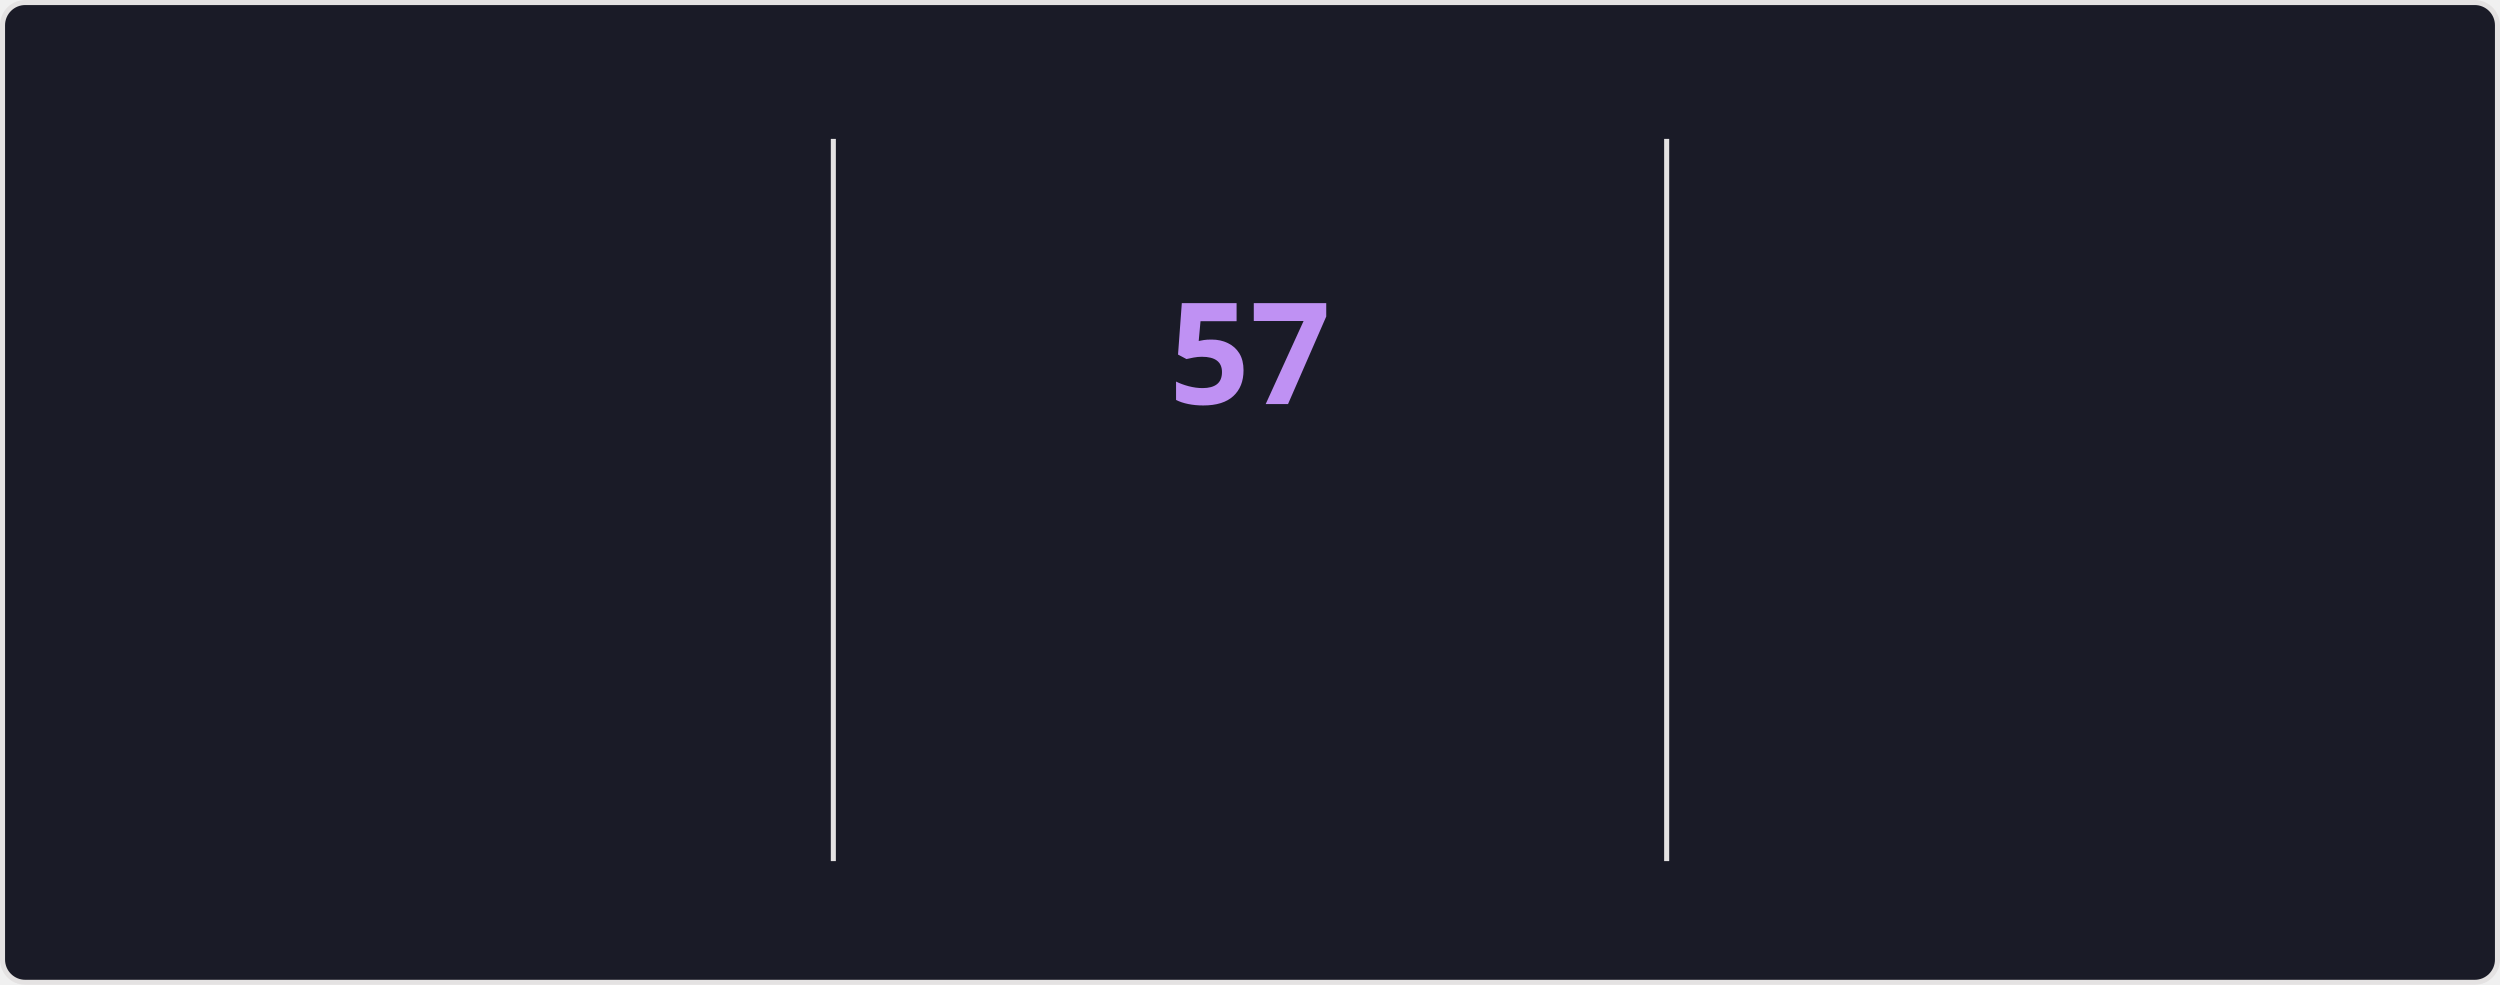
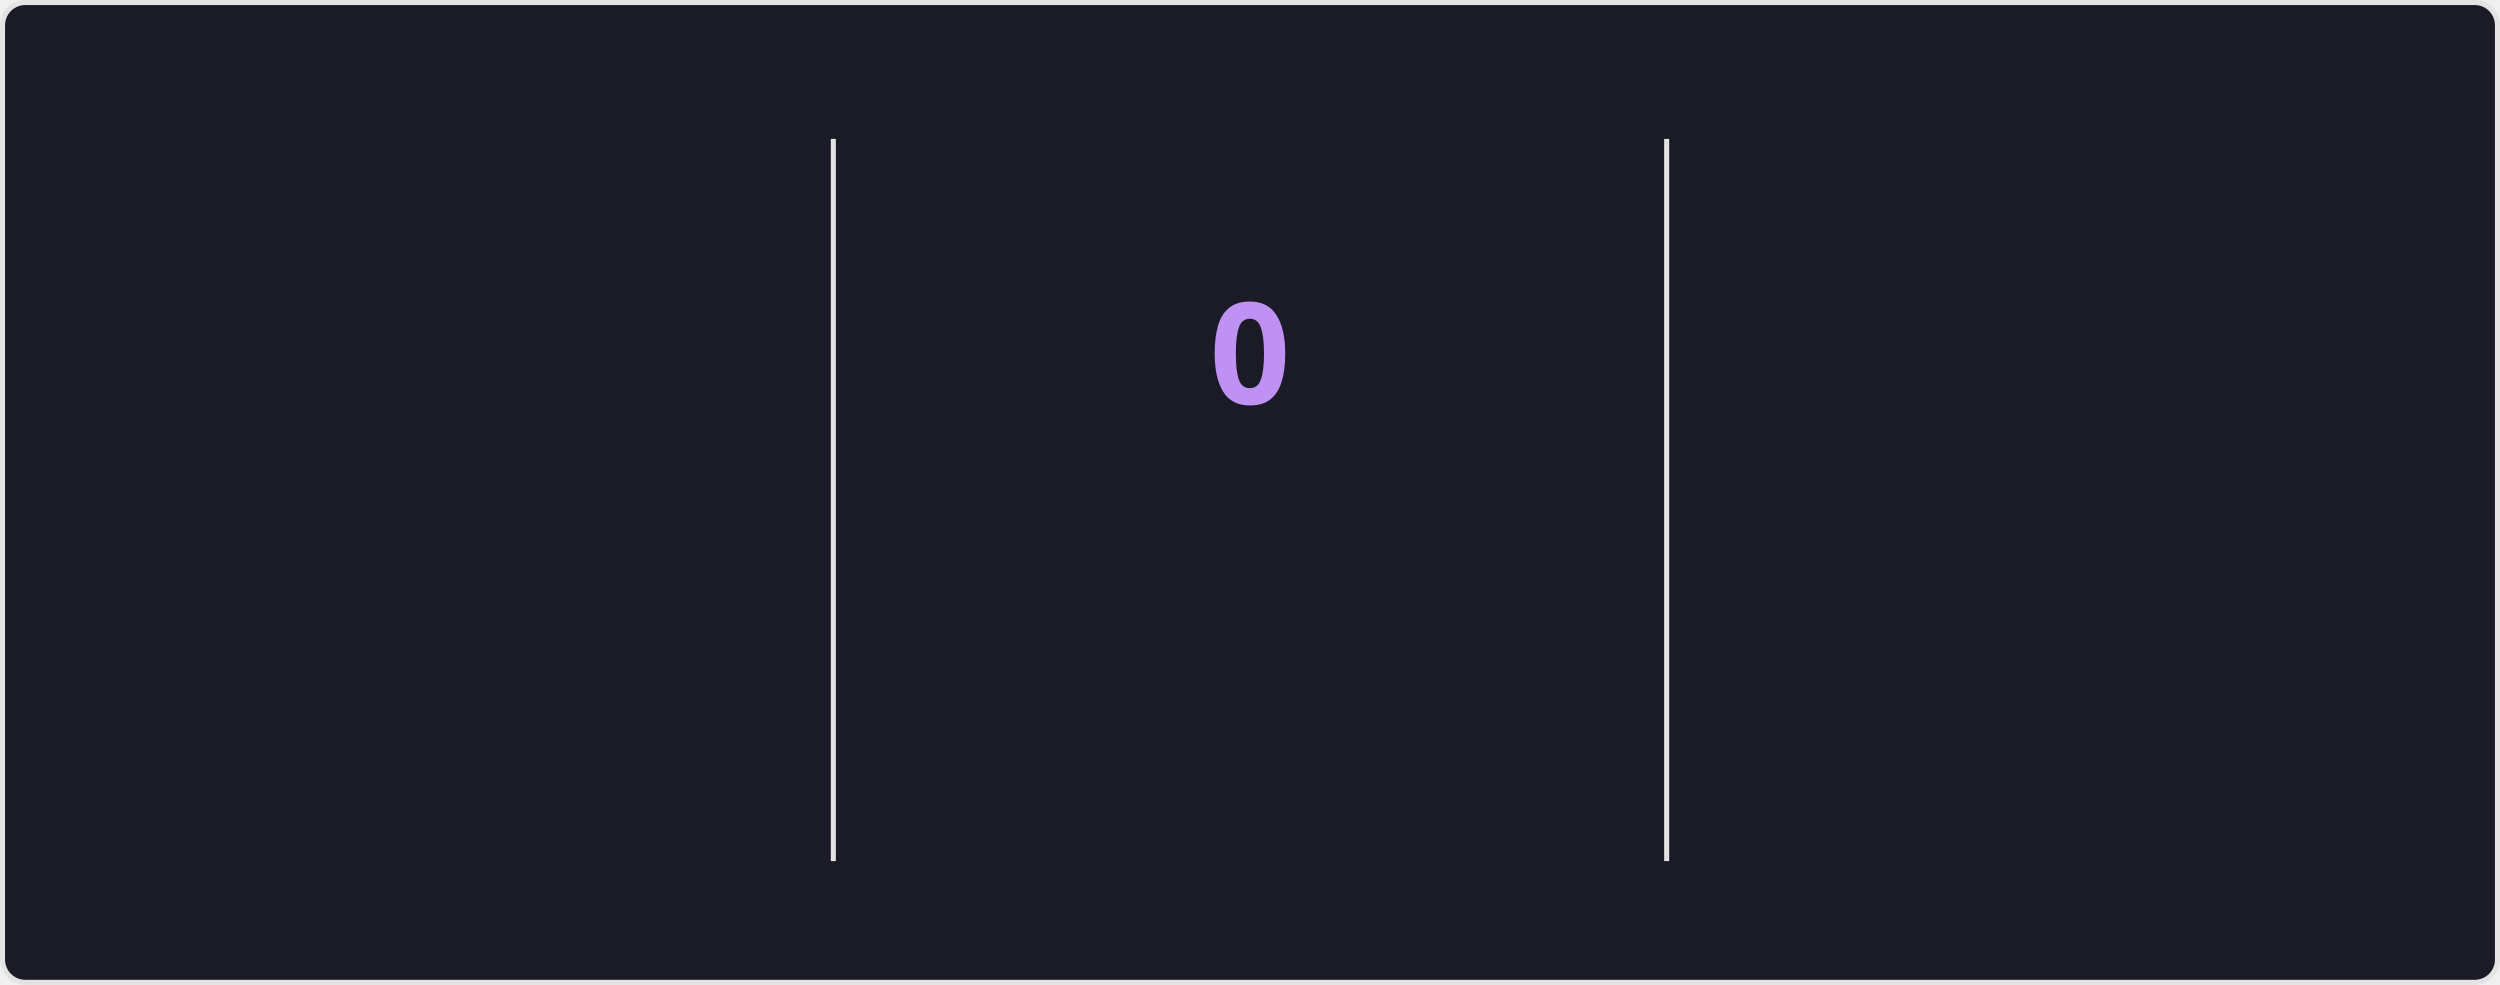
<svg xmlns="http://www.w3.org/2000/svg" style="isolation: isolate" viewBox="0 0 495 195" width="495px" height="195px" direction="ltr">
  <style>
    @keyframes currstreak {
      0% { font-size: 3px; opacity: 0.2; }
      80% { font-size: 34px; opacity: 1; }
      100% { font-size: 28px; opacity: 1; }
    }
    @keyframes fadein {
      0% { opacity: 0; }
      100% { opacity: 1; }
    }
    .big-number {
      font-family: "Segoe UI", Ubuntu, sans-serif;
      font-weight: 700;
      font-size: 28px;
      fill: #70a5fd;
    }
    .label {
      font-family: "Segoe UI", Ubuntu, sans-serif;
      font-weight: 400;
      font-size: 14px;
      fill: #70a5fd;
    }
    .range-text {
      font-family: "Segoe UI", Ubuntu, sans-serif;
      font-weight: 400;
      font-size: 12px;
      fill: #38bdae;
    }
    .current-streak-num {
      font-family: "Segoe UI", Ubuntu, sans-serif;
      font-weight: 700;
      font-size: 28px;
      fill: #bf91f3;
    }</style>
  <defs>
    <clipPath id="outer_rectangle">
      <rect width="495" height="195" rx="4.5" />
    </clipPath>
    <mask id="mask_out_ring_behind_fire">
      <rect width="495" height="195" fill="white" />
      <ellipse id="mask-ellipse" cx="247.5" cy="32" rx="13" ry="18" fill="black" />
    </mask>
  </defs>
  <g clip-path="url(#outer_rectangle)">
    <g style="isolation: isolate">
      <rect fill="#1a1b27" rx="4.5" x="0.5" y="0.5" width="494" height="194" stroke="#e4e2e2" />
    </g>
    <g style="isolation: isolate">
      <line x1="165" y1="28" x2="165" y2="170" vector-effect="non-scaling-stroke" stroke-width="1" stroke="#e4e2e2" stroke-linejoin="miter" stroke-linecap="square" stroke-miterlimit="3" />
      <line x1="330" y1="28" x2="330" y2="170" vector-effect="non-scaling-stroke" stroke-width="1" stroke="#e4e2e2" stroke-linejoin="miter" stroke-linecap="square" stroke-miterlimit="3" />
    </g>
    <g style="isolation: isolate">
      <g transform="translate(82.5, 48)">
        <text x="0" y="32" stroke-width="0" text-anchor="middle" class="big-number" style="opacity: 0; animation: fadein 0.5s linear forwards 0.6s">
            5.8K
          </text>
      </g>
      <g transform="translate(82.5, 84)">
        <text x="0" y="32" stroke-width="0" text-anchor="middle" class="label" style="opacity: 0; animation: fadein 0.5s linear forwards 0.7s">
            Total Contributions
          </text>
      </g>
      <g transform="translate(82.5, 114)">
        <text x="0" y="32" stroke-width="0" text-anchor="middle" class="range-text" style="opacity: 0; animation: fadein 0.5s linear forwards 0.8s">
            Sep 7 - Present
          </text>
      </g>
    </g>
    <g style="isolation: isolate">
      <g mask="url(#mask_out_ring_behind_fire)">
        <circle cx="247.5" cy="71" r="40" fill="none" stroke="#70a5fd" stroke-width="5" style="opacity: 0; animation: fadein 0.5s linear forwards 0.4s" />
      </g>
      <g transform="translate(247.5, 19.5)" stroke-opacity="0" style="opacity: 0; animation: fadein 0.5s linear forwards 0.6s">
        <path d="M -12 -0.5 L 15 -0.5 L 15 23.5 L -12 23.5 L -12 -0.5 Z" fill="none" />
        <path d="M 1.5 0.67 C 1.5 0.67 2.24 3.32 2.24 5.47 C 2.24 7.53 0.89 9.2 -1.17 9.2 C -3.23 9.2 -4.79 7.53 -4.79 5.47 L -4.76 5.11 C -6.78 7.51 -8 10.62 -8 13.99 C -8 18.41 -4.42 22 0 22 C 4.42 22 8 18.41 8 13.99 C 8 8.6 5.41 3.79 1.5 0.67 Z M -0.29 19 C -2.07 19 -3.51 17.6 -3.51 15.86 C -3.51 14.24 -2.46 13.1 -0.7 12.74 C 1.07 12.38 2.9 11.53 3.92 10.16 C 4.31 11.45 4.51 12.81 4.51 14.2 C 4.51 16.85 2.36 19 -0.29 19 Z" fill="#70a5fd" stroke-opacity="0" />
      </g>
      <g transform="translate(247.5, 48)">
        <text x="0" y="32" stroke-width="0" text-anchor="middle" class="current-streak-num" style="animation: currstreak 0.6s linear forwards">
-             57
+             0
          </text>
      </g>
      <g transform="translate(247.5, 108)">
        <text x="0" y="32" stroke-width="0" text-anchor="middle" class="label" style="opacity: 0; animation: fadein 0.5s linear forwards 0.9s">
            Current Streak
          </text>
      </g>
      <g transform="translate(247.5, 145)">
        <text x="0" y="21" stroke-width="0" text-anchor="middle" class="range-text" style="opacity: 0; animation: fadein 0.5s linear forwards 0.9s">
-             Jul 12 - Sep 6
+             0 days
          </text>
      </g>
    </g>
    <g style="isolation: isolate">
      <g transform="translate(412.5, 48)">
        <text x="0" y="32" stroke-width="0" text-anchor="middle" class="big-number" style="opacity: 0; animation: fadein 0.5s linear forwards 1.2s">
            57
          </text>
      </g>
      <g transform="translate(412.5, 84)">
        <text x="0" y="32" stroke-width="0" text-anchor="middle" class="label" style="opacity: 0; animation: fadein 0.5s linear forwards 1.3s">
            Longest Streak
          </text>
      </g>
      <g transform="translate(412.5, 114)">
        <text x="0" y="32" stroke-width="0" text-anchor="middle" class="range-text" style="opacity: 0; animation: fadein 0.5s linear forwards 1.4s">
            Jul 12 - Sep 6
          </text>
      </g>
    </g>
  </g>
</svg>
